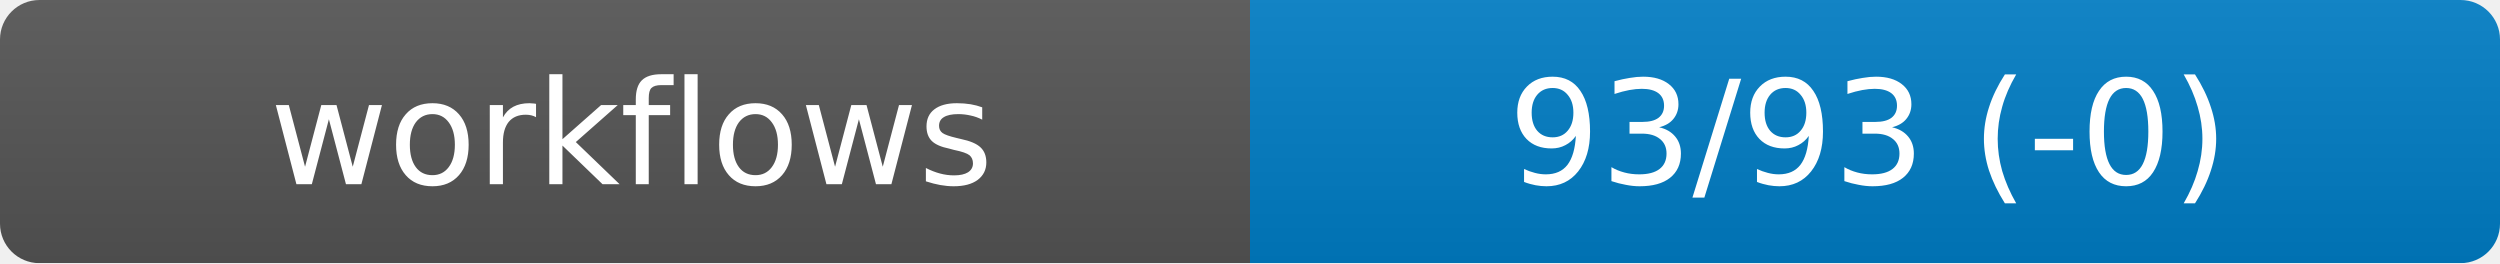
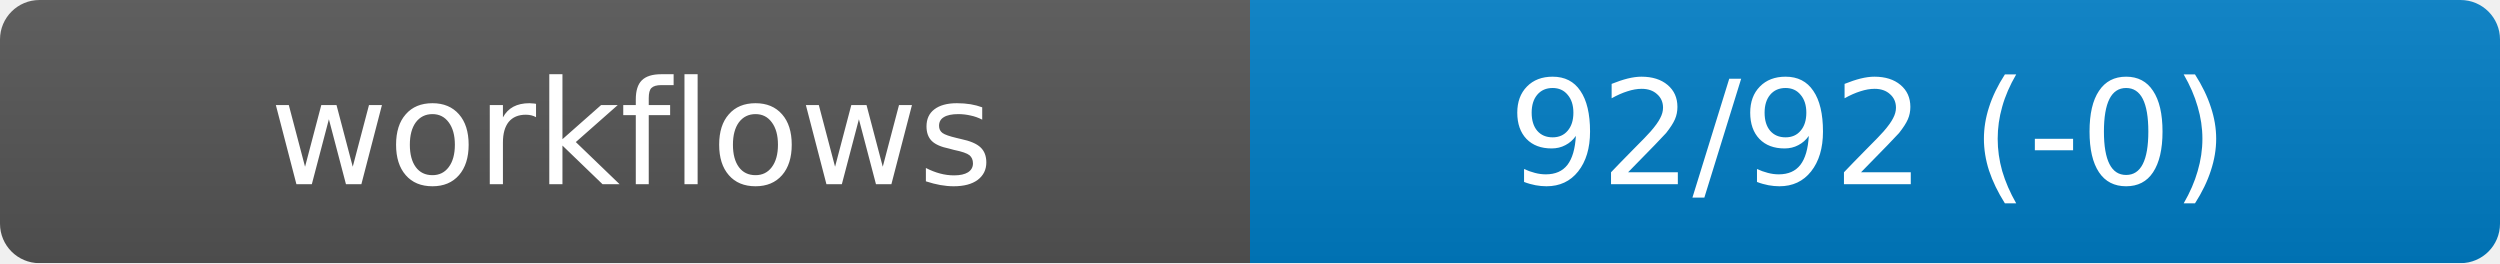
<svg xmlns="http://www.w3.org/2000/svg" width="190" height="20" role="img" aria-label="workflows">
  <linearGradient id="s" x2="0" y2="100%">
    <stop offset="0" stop-color="#bbb" stop-opacity=".1" />
    <stop offset="1" stop-opacity=".1" />
  </linearGradient>
  <mask id="m">
    <rect width="190" height="20" rx="3" fill="#fff" />
  </mask>
  <g mask="url(#m)">
    <rect width="95" height="20" fill="#555" />
    <rect x="95" width="95" height="20" fill="#007ec6" />
    <rect width="190" height="20" fill="url(#s)" />
  </g>
  <g fill="#fff" text-anchor="middle" font-family="DejaVu Sans,Verdana,Geneva,sans-serif" font-size="11">
    <text x="48" y="14">workflows</text>
-     <text id="val" x="142" y="14">93/93 (-0)</text>
+     <text id="val" x="142" y="14">92/92 (-0)</text>
  </g>
</svg>
